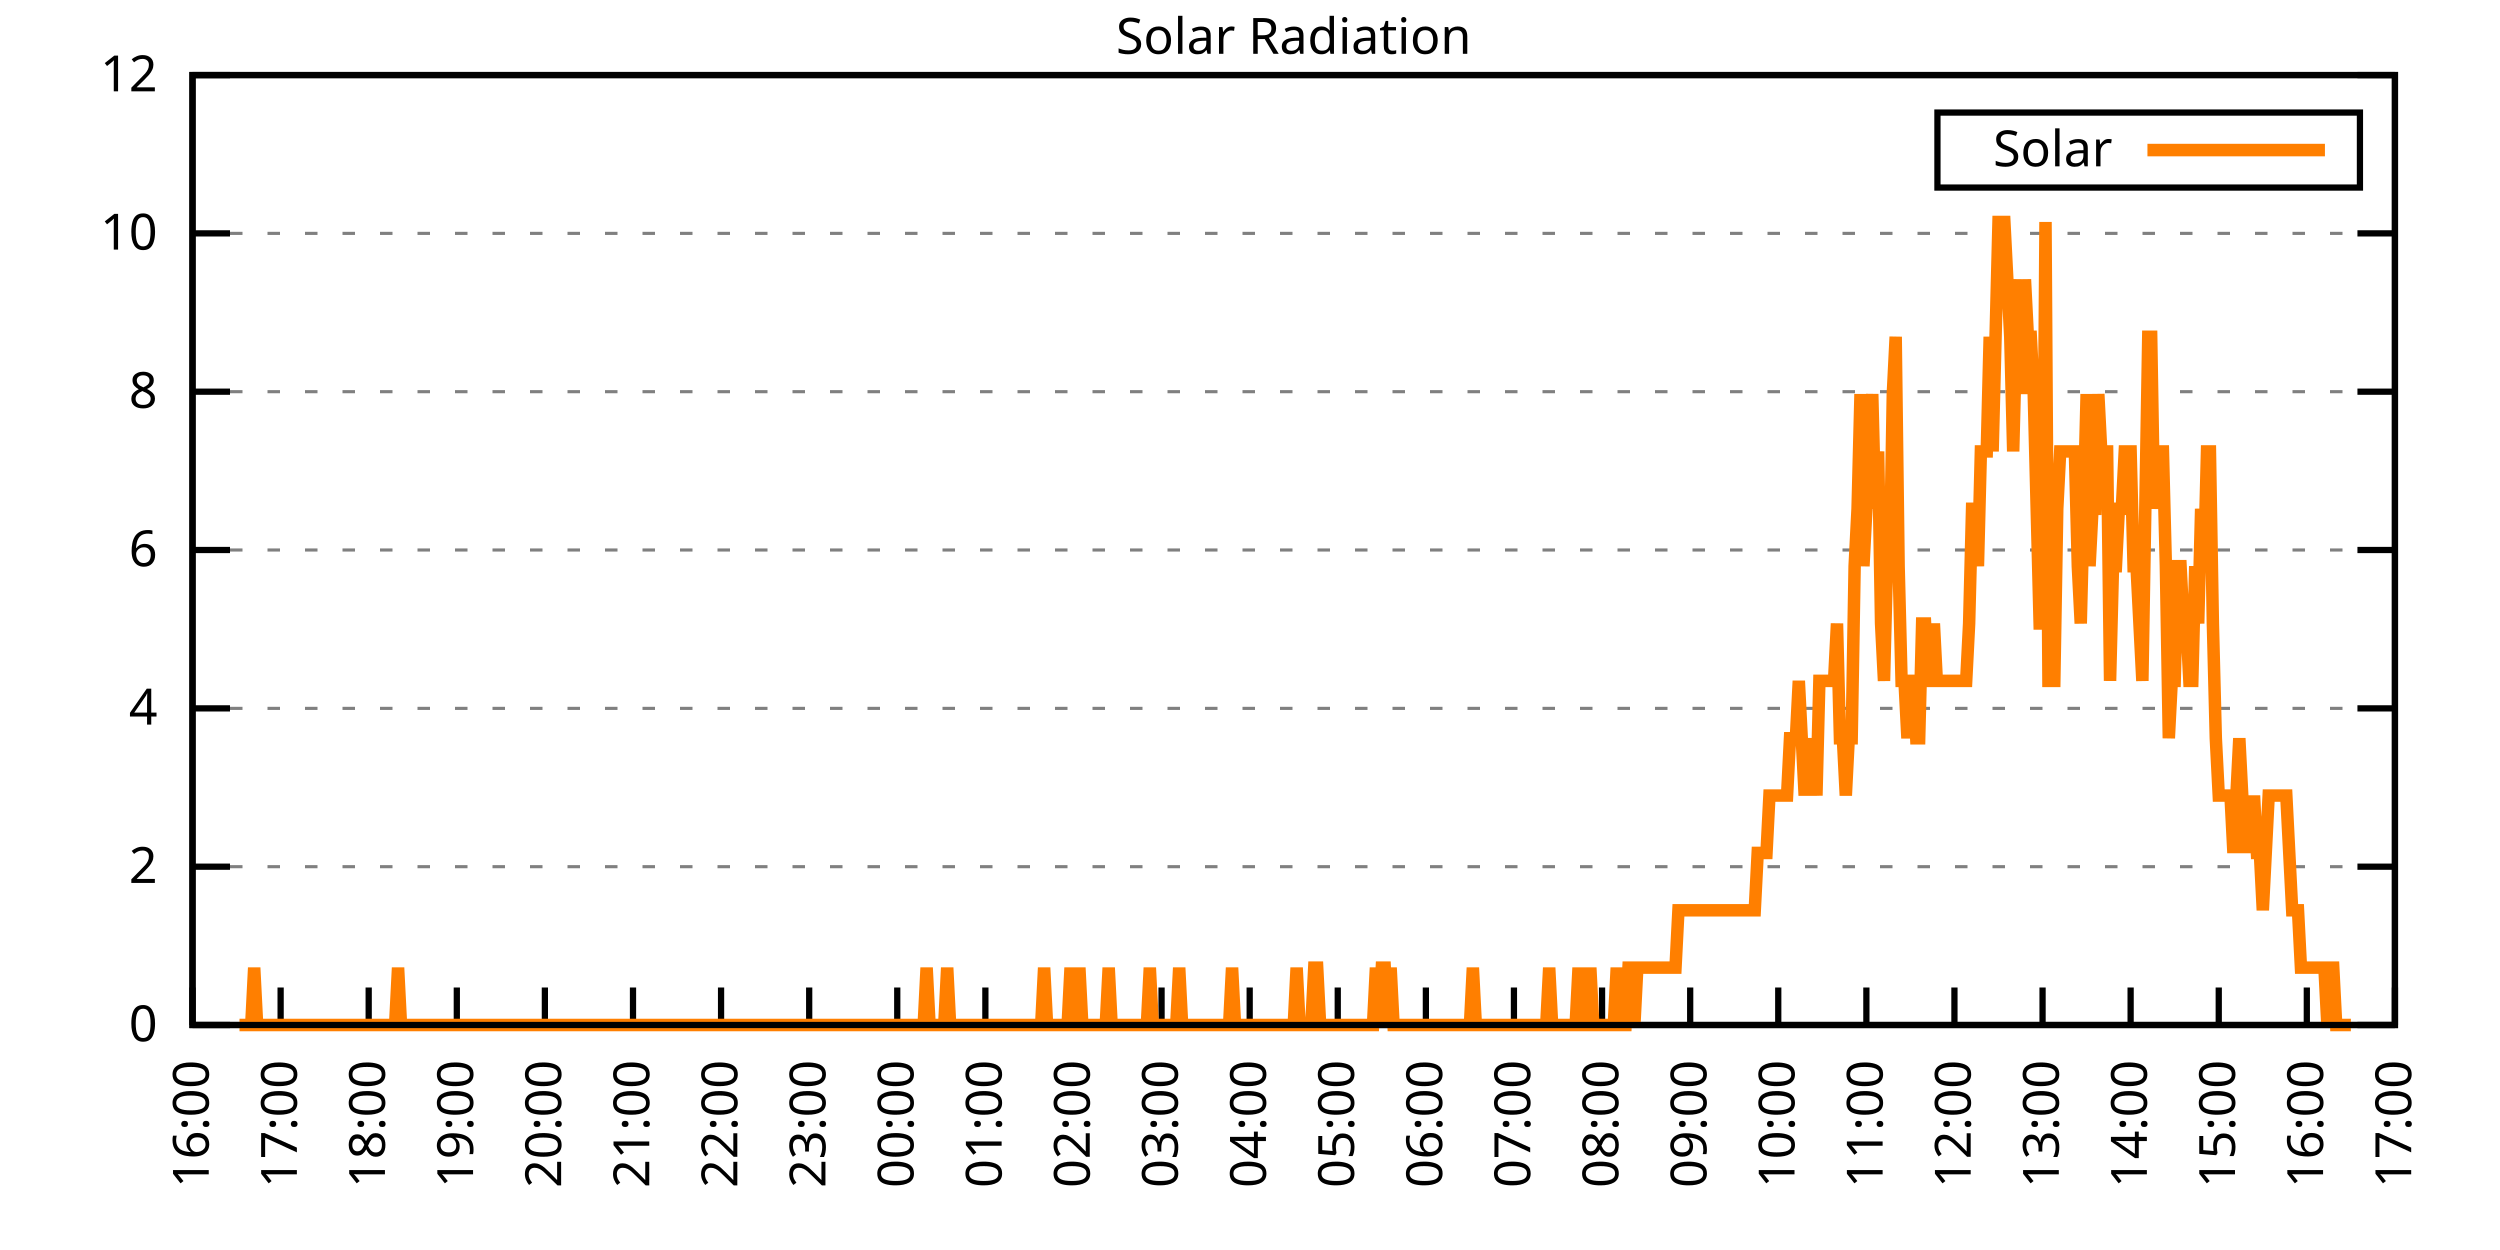
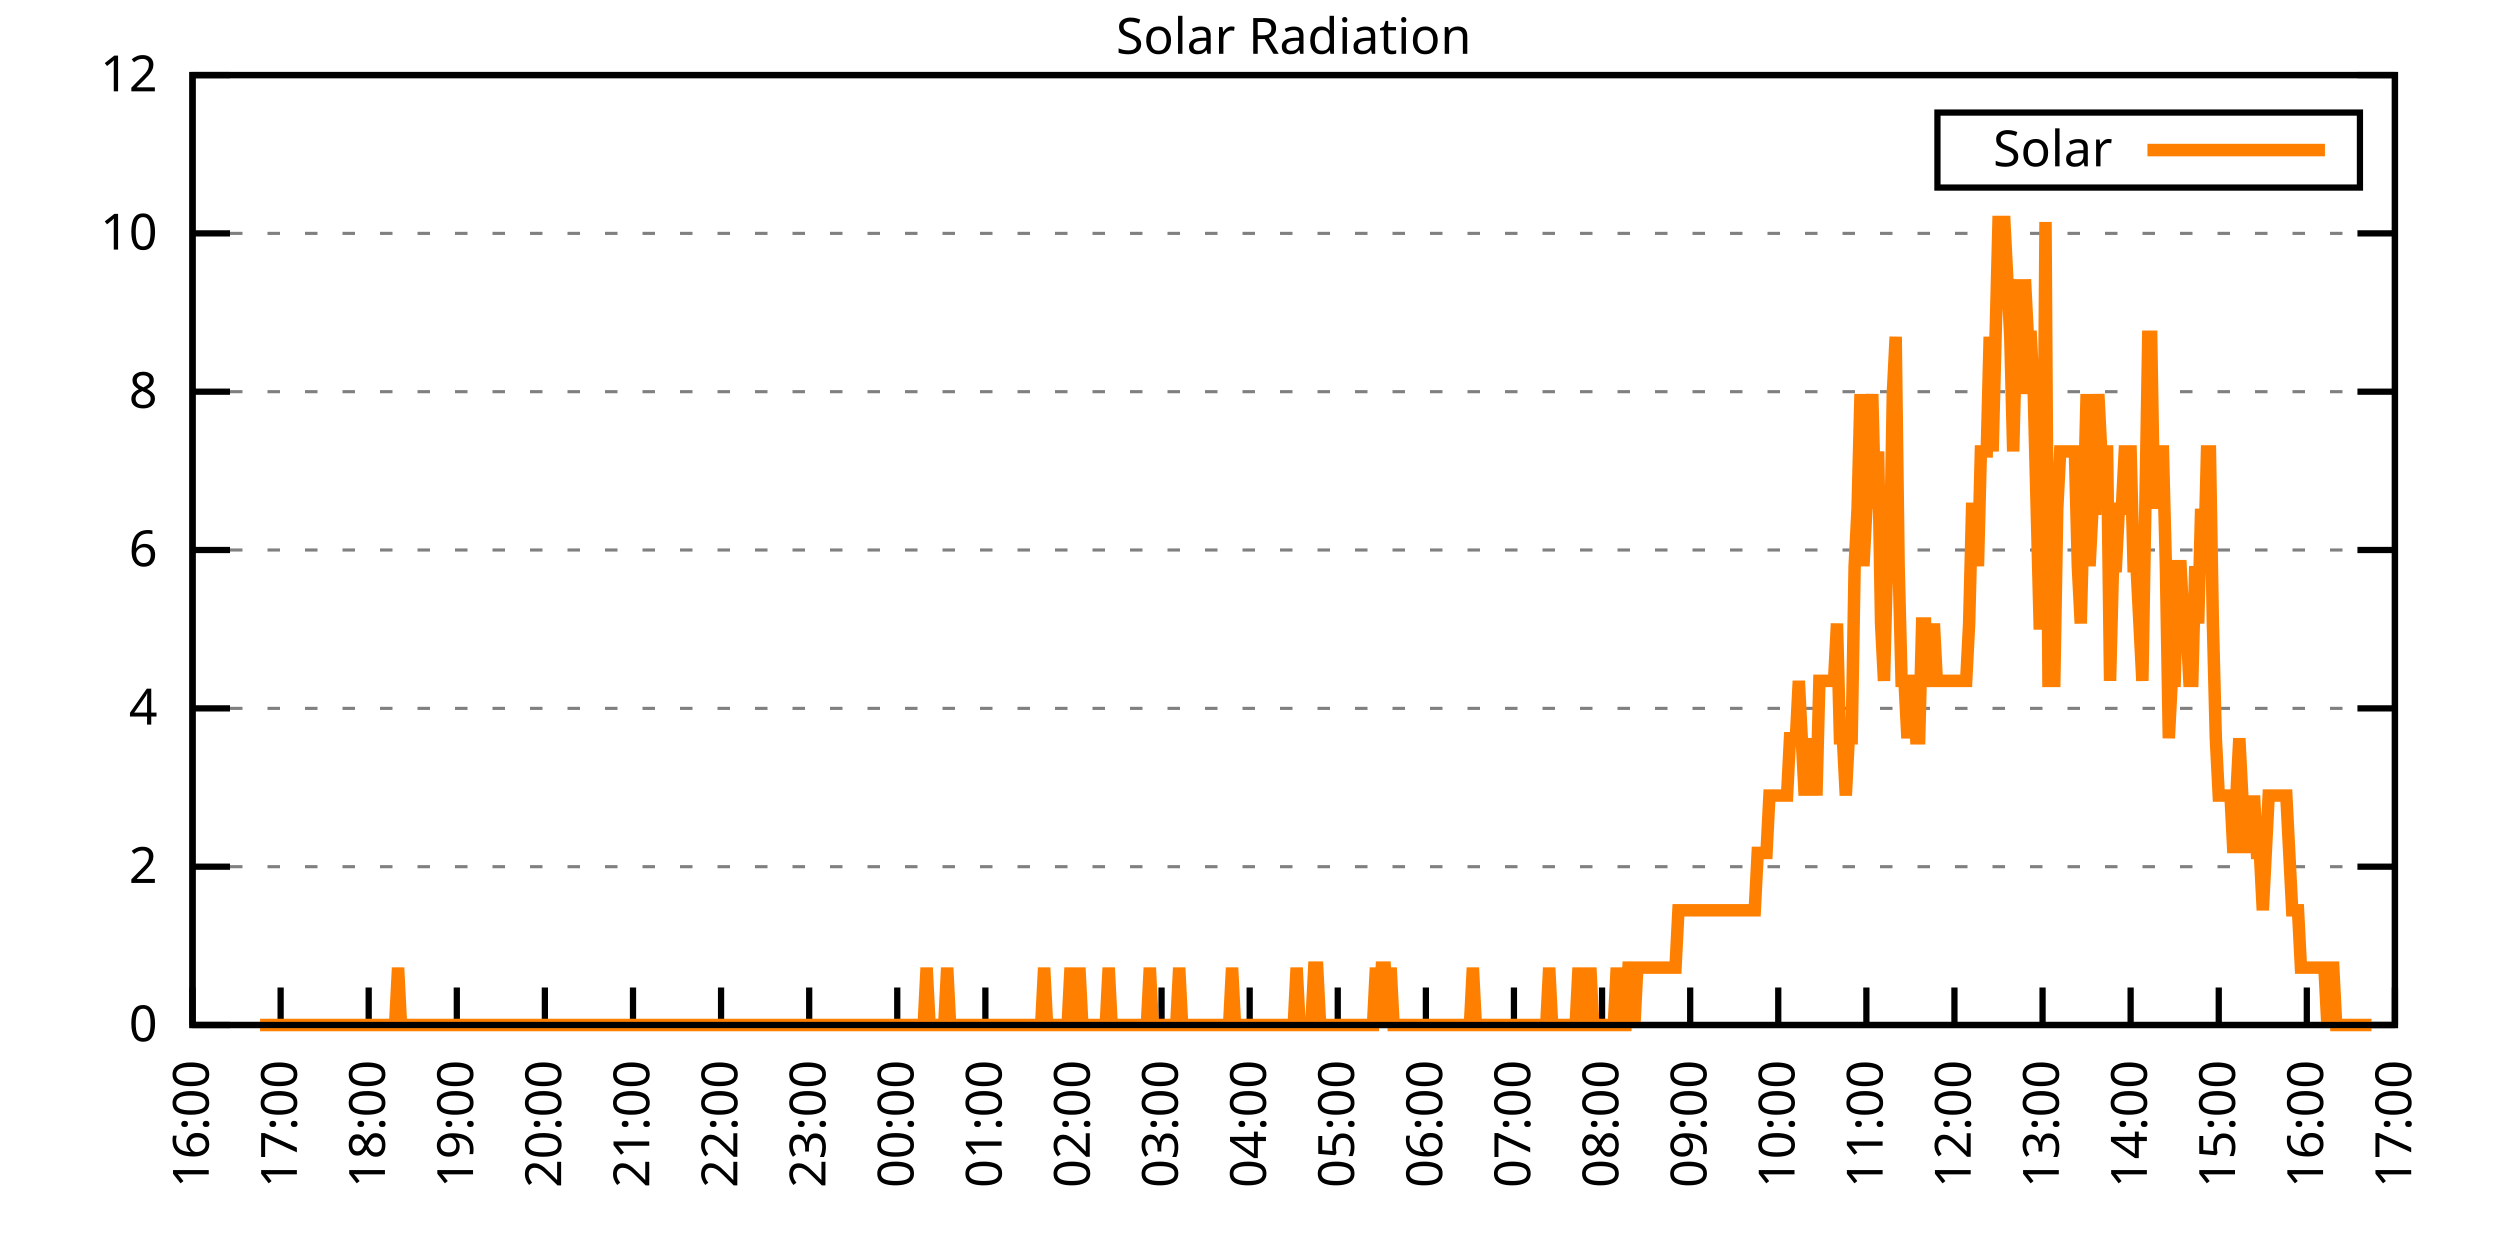
<svg xmlns="http://www.w3.org/2000/svg" xmlns:xlink="http://www.w3.org/1999/xlink" width="400" height="200" viewBox="0 0 400 200">
  <g id="gnuplot_canvas">
    <rect x="0" y="0" width="400" height="200" fill="none" />
    <defs>
      <circle id="gpDot" r="0.5" stroke-width="0.5" stroke="currentColor" />
      <path id="gpPt0" stroke-width="0.333" stroke="currentColor" d="M-1,0 h2 M0,-1 v2" />
      <path id="gpPt1" stroke-width="0.333" stroke="currentColor" d="M-1,-1 L1,1 M1,-1 L-1,1" />
      <path id="gpPt2" stroke-width="0.333" stroke="currentColor" d="M-1,0 L1,0 M0,-1 L0,1 M-1,-1 L1,1 M-1,1 L1,-1" />
      <rect id="gpPt3" stroke-width="0.333" stroke="currentColor" x="-1" y="-1" width="2" height="2" />
      <rect id="gpPt4" stroke-width="0.333" stroke="currentColor" fill="currentColor" x="-1" y="-1" width="2" height="2" />
      <circle id="gpPt5" stroke-width="0.333" stroke="currentColor" cx="0" cy="0" r="1" />
      <use xlink:href="#gpPt5" id="gpPt6" fill="currentColor" stroke="none" />
      <path id="gpPt7" stroke-width="0.333" stroke="currentColor" d="M0,-1.33 L-1.33,0.67 L1.33,0.67 z" />
      <use xlink:href="#gpPt7" id="gpPt8" fill="currentColor" stroke="none" />
      <use xlink:href="#gpPt7" id="gpPt9" stroke="currentColor" transform="rotate(180)" />
      <use xlink:href="#gpPt9" id="gpPt10" fill="currentColor" stroke="none" />
      <use xlink:href="#gpPt3" id="gpPt11" stroke="currentColor" transform="rotate(45)" />
      <use xlink:href="#gpPt11" id="gpPt12" fill="currentColor" stroke="none" />
      <path id="gpPt13" stroke-width="0.333" stroke="currentColor" d="M0,1.330 L1.265,0.411 L0.782,-1.067 L-0.782,-1.076 L-1.265,0.411 z" />
      <use xlink:href="#gpPt13" id="gpPt14" fill="currentColor" stroke="none" />
      <filter id="textbox" filterUnits="objectBoundingBox" x="0" y="0" height="1" width="1">
        <feFlood flood-color="white" flood-opacity="1" result="bgnd" />
        <feComposite in="SourceGraphic" in2="bgnd" operator="atop" />
      </filter>
      <filter id="greybox" filterUnits="objectBoundingBox" x="0" y="0" height="1" width="1">
        <feFlood flood-color="lightgrey" flood-opacity="1" result="grey" />
        <feComposite in="SourceGraphic" in2="grey" operator="atop" />
      </filter>
    </defs>
    <g fill="none" color="white" stroke="currentColor" stroke-width="1.00" stroke-linecap="butt" stroke-linejoin="miter">
</g>
    <g fill="none" color="black" stroke="currentColor" stroke-width="1.00" stroke-linecap="butt" stroke-linejoin="miter">
      <g stroke="none" shape-rendering="crispEdges">
        <polygon fill="rgb(255, 255, 255)" points="30.80,164.00 383.18,164.00 383.18,12.02 30.80,12.02 " />
      </g>
    </g>
    <g fill="none" color="black" stroke="currentColor" stroke-width="1.00" stroke-linecap="butt" stroke-linejoin="miter">
</g>
    <g fill="none" color="black" stroke="black" stroke-width="0.50" stroke-linecap="butt" stroke-linejoin="miter">
</g>
    <g fill="none" color="gray" stroke="currentColor" stroke-width="0.50" stroke-linecap="butt" stroke-linejoin="miter">
      <path stroke="gray" stroke-dasharray="2,4" class="gridline" d="M30.80,164.00 L383.19,164.00  " />
    </g>
    <g fill="none" color="gray" stroke="gray" stroke-width="1.00" stroke-linecap="butt" stroke-linejoin="miter">
</g>
    <g fill="none" color="black" stroke="currentColor" stroke-width="1.00" stroke-linecap="butt" stroke-linejoin="miter">
      <path stroke="black" d="M30.80,164.00 L36.80,164.00 M383.19,164.00 L377.19,164.00  " />
      <g transform="translate(25.20,166.60)" stroke="none" fill="black" font-family="Sans" font-size="8.00" text-anchor="end">
        <text>
          <tspan font-family="Sans"> 0</tspan>
        </text>
      </g>
    </g>
    <g fill="none" color="black" stroke="currentColor" stroke-width="1.00" stroke-linecap="butt" stroke-linejoin="miter">
</g>
    <g fill="none" color="black" stroke="black" stroke-width="0.50" stroke-linecap="butt" stroke-linejoin="miter">
</g>
    <g fill="none" color="gray" stroke="currentColor" stroke-width="0.50" stroke-linecap="butt" stroke-linejoin="miter">
      <path stroke="gray" stroke-dasharray="2,4" class="gridline" d="M30.80,138.67 L383.19,138.67  " />
    </g>
    <g fill="none" color="gray" stroke="gray" stroke-width="1.00" stroke-linecap="butt" stroke-linejoin="miter">
</g>
    <g fill="none" color="black" stroke="currentColor" stroke-width="1.00" stroke-linecap="butt" stroke-linejoin="miter">
      <path stroke="black" d="M30.80,138.67 L36.80,138.67 M383.19,138.67 L377.19,138.67  " />
      <g transform="translate(25.20,141.27)" stroke="none" fill="black" font-family="Sans" font-size="8.00" text-anchor="end">
        <text>
          <tspan font-family="Sans"> 2</tspan>
        </text>
      </g>
    </g>
    <g fill="none" color="black" stroke="currentColor" stroke-width="1.00" stroke-linecap="butt" stroke-linejoin="miter">
</g>
    <g fill="none" color="black" stroke="black" stroke-width="0.50" stroke-linecap="butt" stroke-linejoin="miter">
</g>
    <g fill="none" color="gray" stroke="currentColor" stroke-width="0.50" stroke-linecap="butt" stroke-linejoin="miter">
      <path stroke="gray" stroke-dasharray="2,4" class="gridline" d="M30.80,113.34 L383.19,113.34  " />
    </g>
    <g fill="none" color="gray" stroke="gray" stroke-width="1.00" stroke-linecap="butt" stroke-linejoin="miter">
</g>
    <g fill="none" color="black" stroke="currentColor" stroke-width="1.00" stroke-linecap="butt" stroke-linejoin="miter">
      <path stroke="black" d="M30.80,113.34 L36.80,113.34 M383.19,113.34 L377.19,113.34  " />
      <g transform="translate(25.20,115.94)" stroke="none" fill="black" font-family="Sans" font-size="8.00" text-anchor="end">
        <text>
          <tspan font-family="Sans"> 4</tspan>
        </text>
      </g>
    </g>
    <g fill="none" color="black" stroke="currentColor" stroke-width="1.00" stroke-linecap="butt" stroke-linejoin="miter">
</g>
    <g fill="none" color="black" stroke="black" stroke-width="0.50" stroke-linecap="butt" stroke-linejoin="miter">
</g>
    <g fill="none" color="gray" stroke="currentColor" stroke-width="0.50" stroke-linecap="butt" stroke-linejoin="miter">
      <path stroke="gray" stroke-dasharray="2,4" class="gridline" d="M30.80,88.00 L383.19,88.00  " />
    </g>
    <g fill="none" color="gray" stroke="gray" stroke-width="1.00" stroke-linecap="butt" stroke-linejoin="miter">
</g>
    <g fill="none" color="black" stroke="currentColor" stroke-width="1.00" stroke-linecap="butt" stroke-linejoin="miter">
      <path stroke="black" d="M30.80,88.00 L36.80,88.00 M383.19,88.00 L377.19,88.00  " />
      <g transform="translate(25.20,90.60)" stroke="none" fill="black" font-family="Sans" font-size="8.00" text-anchor="end">
        <text>
          <tspan font-family="Sans"> 6</tspan>
        </text>
      </g>
    </g>
    <g fill="none" color="black" stroke="currentColor" stroke-width="1.00" stroke-linecap="butt" stroke-linejoin="miter">
</g>
    <g fill="none" color="black" stroke="black" stroke-width="0.50" stroke-linecap="butt" stroke-linejoin="miter">
</g>
    <g fill="none" color="gray" stroke="currentColor" stroke-width="0.50" stroke-linecap="butt" stroke-linejoin="miter">
      <path stroke="gray" stroke-dasharray="2,4" class="gridline" d="M30.80,62.67 L383.19,62.67  " />
    </g>
    <g fill="none" color="gray" stroke="gray" stroke-width="1.00" stroke-linecap="butt" stroke-linejoin="miter">
</g>
    <g fill="none" color="black" stroke="currentColor" stroke-width="1.00" stroke-linecap="butt" stroke-linejoin="miter">
      <path stroke="black" d="M30.80,62.67 L36.80,62.67 M383.19,62.67 L377.19,62.67  " />
      <g transform="translate(25.20,65.27)" stroke="none" fill="black" font-family="Sans" font-size="8.00" text-anchor="end">
        <text>
          <tspan font-family="Sans"> 8</tspan>
        </text>
      </g>
    </g>
    <g fill="none" color="black" stroke="currentColor" stroke-width="1.00" stroke-linecap="butt" stroke-linejoin="miter">
</g>
    <g fill="none" color="black" stroke="black" stroke-width="0.50" stroke-linecap="butt" stroke-linejoin="miter">
</g>
    <g fill="none" color="gray" stroke="currentColor" stroke-width="0.50" stroke-linecap="butt" stroke-linejoin="miter">
      <path stroke="gray" stroke-dasharray="2,4" class="gridline" d="M30.80,37.34 L383.19,37.34  " />
    </g>
    <g fill="none" color="gray" stroke="gray" stroke-width="1.00" stroke-linecap="butt" stroke-linejoin="miter">
</g>
    <g fill="none" color="black" stroke="currentColor" stroke-width="1.00" stroke-linecap="butt" stroke-linejoin="miter">
      <path stroke="black" d="M30.80,37.34 L36.80,37.34 M383.19,37.34 L377.19,37.34  " />
      <g transform="translate(25.20,39.94)" stroke="none" fill="black" font-family="Sans" font-size="8.00" text-anchor="end">
        <text>
          <tspan font-family="Sans"> 10</tspan>
        </text>
      </g>
    </g>
    <g fill="none" color="black" stroke="currentColor" stroke-width="1.00" stroke-linecap="butt" stroke-linejoin="miter">
</g>
    <g fill="none" color="black" stroke="black" stroke-width="0.50" stroke-linecap="butt" stroke-linejoin="miter">
</g>
    <g fill="none" color="gray" stroke="currentColor" stroke-width="0.50" stroke-linecap="butt" stroke-linejoin="miter">
      <path stroke="gray" stroke-dasharray="2,4" class="gridline" d="M30.80,12.01 L383.19,12.01  " />
    </g>
    <g fill="none" color="gray" stroke="gray" stroke-width="1.00" stroke-linecap="butt" stroke-linejoin="miter">
</g>
    <g fill="none" color="black" stroke="currentColor" stroke-width="1.00" stroke-linecap="butt" stroke-linejoin="miter">
      <path stroke="black" d="M30.80,12.01 L36.80,12.01 M383.19,12.01 L377.19,12.01  " />
      <g transform="translate(25.20,14.61)" stroke="none" fill="black" font-family="Sans" font-size="8.00" text-anchor="end">
        <text>
          <tspan font-family="Sans"> 12</tspan>
        </text>
      </g>
    </g>
    <g fill="none" color="black" stroke="currentColor" stroke-width="1.00" stroke-linecap="butt" stroke-linejoin="miter">
      <path stroke="black" d="M30.80,164.00 L30.80,158.00  " />
      <g transform="translate(33.40,169.60) rotate(270.00)" stroke="none" fill="black" font-family="Sans" font-size="8.00" text-anchor="end">
        <text>
          <tspan font-family="Sans">16:00</tspan>
        </text>
      </g>
    </g>
    <g fill="none" color="black" stroke="currentColor" stroke-width="1.00" stroke-linecap="butt" stroke-linejoin="miter">
      <path stroke="black" d="M44.90,164.00 L44.90,158.00  " />
      <g transform="translate(47.50,169.60) rotate(270.00)" stroke="none" fill="black" font-family="Sans" font-size="8.00" text-anchor="end">
        <text>
          <tspan font-family="Sans">17:00</tspan>
        </text>
      </g>
    </g>
    <g fill="none" color="black" stroke="currentColor" stroke-width="1.00" stroke-linecap="butt" stroke-linejoin="miter">
      <path stroke="black" d="M58.99,164.00 L58.99,158.00  " />
      <g transform="translate(61.59,169.60) rotate(270.00)" stroke="none" fill="black" font-family="Sans" font-size="8.00" text-anchor="end">
        <text>
          <tspan font-family="Sans">18:00</tspan>
        </text>
      </g>
    </g>
    <g fill="none" color="black" stroke="currentColor" stroke-width="1.00" stroke-linecap="butt" stroke-linejoin="miter">
      <path stroke="black" d="M73.09,164.00 L73.09,158.00  " />
      <g transform="translate(75.69,169.60) rotate(270.00)" stroke="none" fill="black" font-family="Sans" font-size="8.00" text-anchor="end">
        <text>
          <tspan font-family="Sans">19:00</tspan>
        </text>
      </g>
    </g>
    <g fill="none" color="black" stroke="currentColor" stroke-width="1.00" stroke-linecap="butt" stroke-linejoin="miter">
      <path stroke="black" d="M87.18,164.00 L87.18,158.00  " />
      <g transform="translate(89.78,169.60) rotate(270.00)" stroke="none" fill="black" font-family="Sans" font-size="8.00" text-anchor="end">
        <text>
          <tspan font-family="Sans">20:00</tspan>
        </text>
      </g>
    </g>
    <g fill="none" color="black" stroke="currentColor" stroke-width="1.00" stroke-linecap="butt" stroke-linejoin="miter">
      <path stroke="black" d="M101.28,164.00 L101.28,158.00  " />
      <g transform="translate(103.88,169.60) rotate(270.00)" stroke="none" fill="black" font-family="Sans" font-size="8.00" text-anchor="end">
        <text>
          <tspan font-family="Sans">21:00</tspan>
        </text>
      </g>
    </g>
    <g fill="none" color="black" stroke="currentColor" stroke-width="1.00" stroke-linecap="butt" stroke-linejoin="miter">
      <path stroke="black" d="M115.37,164.00 L115.37,158.00  " />
      <g transform="translate(117.97,169.60) rotate(270.00)" stroke="none" fill="black" font-family="Sans" font-size="8.00" text-anchor="end">
        <text>
          <tspan font-family="Sans">22:00</tspan>
        </text>
      </g>
    </g>
    <g fill="none" color="black" stroke="currentColor" stroke-width="1.00" stroke-linecap="butt" stroke-linejoin="miter">
      <path stroke="black" d="M129.47,164.00 L129.47,158.00  " />
      <g transform="translate(132.07,169.60) rotate(270.00)" stroke="none" fill="black" font-family="Sans" font-size="8.00" text-anchor="end">
        <text>
          <tspan font-family="Sans">23:00</tspan>
        </text>
      </g>
    </g>
    <g fill="none" color="black" stroke="currentColor" stroke-width="1.00" stroke-linecap="butt" stroke-linejoin="miter">
      <path stroke="black" d="M143.56,164.00 L143.56,158.00  " />
      <g transform="translate(146.16,169.60) rotate(270.00)" stroke="none" fill="black" font-family="Sans" font-size="8.00" text-anchor="end">
        <text>
          <tspan font-family="Sans">00:00</tspan>
        </text>
      </g>
    </g>
    <g fill="none" color="black" stroke="currentColor" stroke-width="1.00" stroke-linecap="butt" stroke-linejoin="miter">
      <path stroke="black" d="M157.66,164.00 L157.66,158.00  " />
      <g transform="translate(160.26,169.60) rotate(270.00)" stroke="none" fill="black" font-family="Sans" font-size="8.00" text-anchor="end">
        <text>
          <tspan font-family="Sans">01:00</tspan>
        </text>
      </g>
    </g>
    <g fill="none" color="black" stroke="currentColor" stroke-width="1.00" stroke-linecap="butt" stroke-linejoin="miter">
      <path stroke="black" d="M171.76,164.00 L171.76,158.00  " />
      <g transform="translate(174.36,169.60) rotate(270.00)" stroke="none" fill="black" font-family="Sans" font-size="8.00" text-anchor="end">
        <text>
          <tspan font-family="Sans">02:00</tspan>
        </text>
      </g>
    </g>
    <g fill="none" color="black" stroke="currentColor" stroke-width="1.00" stroke-linecap="butt" stroke-linejoin="miter">
      <path stroke="black" d="M185.85,164.00 L185.85,158.00  " />
      <g transform="translate(188.45,169.60) rotate(270.00)" stroke="none" fill="black" font-family="Sans" font-size="8.00" text-anchor="end">
        <text>
          <tspan font-family="Sans">03:00</tspan>
        </text>
      </g>
    </g>
    <g fill="none" color="black" stroke="currentColor" stroke-width="1.00" stroke-linecap="butt" stroke-linejoin="miter">
      <path stroke="black" d="M199.95,164.00 L199.95,158.00  " />
      <g transform="translate(202.55,169.60) rotate(270.00)" stroke="none" fill="black" font-family="Sans" font-size="8.00" text-anchor="end">
        <text>
          <tspan font-family="Sans">04:00</tspan>
        </text>
      </g>
    </g>
    <g fill="none" color="black" stroke="currentColor" stroke-width="1.00" stroke-linecap="butt" stroke-linejoin="miter">
      <path stroke="black" d="M214.04,164.00 L214.04,158.00  " />
      <g transform="translate(216.64,169.60) rotate(270.00)" stroke="none" fill="black" font-family="Sans" font-size="8.00" text-anchor="end">
        <text>
          <tspan font-family="Sans">05:00</tspan>
        </text>
      </g>
    </g>
    <g fill="none" color="black" stroke="currentColor" stroke-width="1.00" stroke-linecap="butt" stroke-linejoin="miter">
      <path stroke="black" d="M228.14,164.00 L228.14,158.00  " />
      <g transform="translate(230.74,169.60) rotate(270.00)" stroke="none" fill="black" font-family="Sans" font-size="8.00" text-anchor="end">
        <text>
          <tspan font-family="Sans">06:00</tspan>
        </text>
      </g>
    </g>
    <g fill="none" color="black" stroke="currentColor" stroke-width="1.00" stroke-linecap="butt" stroke-linejoin="miter">
      <path stroke="black" d="M242.23,164.00 L242.23,158.00  " />
      <g transform="translate(244.83,169.60) rotate(270.00)" stroke="none" fill="black" font-family="Sans" font-size="8.00" text-anchor="end">
        <text>
          <tspan font-family="Sans">07:00</tspan>
        </text>
      </g>
    </g>
    <g fill="none" color="black" stroke="currentColor" stroke-width="1.00" stroke-linecap="butt" stroke-linejoin="miter">
      <path stroke="black" d="M256.33,164.00 L256.33,158.00  " />
      <g transform="translate(258.93,169.60) rotate(270.00)" stroke="none" fill="black" font-family="Sans" font-size="8.00" text-anchor="end">
        <text>
          <tspan font-family="Sans">08:00</tspan>
        </text>
      </g>
    </g>
    <g fill="none" color="black" stroke="currentColor" stroke-width="1.00" stroke-linecap="butt" stroke-linejoin="miter">
      <path stroke="black" d="M270.43,164.00 L270.43,158.00  " />
      <g transform="translate(273.03,169.60) rotate(270.00)" stroke="none" fill="black" font-family="Sans" font-size="8.00" text-anchor="end">
        <text>
          <tspan font-family="Sans">09:00</tspan>
        </text>
      </g>
    </g>
    <g fill="none" color="black" stroke="currentColor" stroke-width="1.00" stroke-linecap="butt" stroke-linejoin="miter">
      <path stroke="black" d="M284.52,164.00 L284.52,158.00  " />
      <g transform="translate(287.12,169.60) rotate(270.00)" stroke="none" fill="black" font-family="Sans" font-size="8.00" text-anchor="end">
        <text>
          <tspan font-family="Sans">10:00</tspan>
        </text>
      </g>
    </g>
    <g fill="none" color="black" stroke="currentColor" stroke-width="1.00" stroke-linecap="butt" stroke-linejoin="miter">
      <path stroke="black" d="M298.62,164.00 L298.62,158.00  " />
      <g transform="translate(301.22,169.60) rotate(270.00)" stroke="none" fill="black" font-family="Sans" font-size="8.00" text-anchor="end">
        <text>
          <tspan font-family="Sans">11:00</tspan>
        </text>
      </g>
    </g>
    <g fill="none" color="black" stroke="currentColor" stroke-width="1.00" stroke-linecap="butt" stroke-linejoin="miter">
      <path stroke="black" d="M312.71,164.00 L312.71,158.00  " />
      <g transform="translate(315.31,169.60) rotate(270.00)" stroke="none" fill="black" font-family="Sans" font-size="8.00" text-anchor="end">
        <text>
          <tspan font-family="Sans">12:00</tspan>
        </text>
      </g>
    </g>
    <g fill="none" color="black" stroke="currentColor" stroke-width="1.00" stroke-linecap="butt" stroke-linejoin="miter">
      <path stroke="black" d="M326.81,164.00 L326.81,158.00  " />
      <g transform="translate(329.41,169.60) rotate(270.00)" stroke="none" fill="black" font-family="Sans" font-size="8.00" text-anchor="end">
        <text>
          <tspan font-family="Sans">13:00</tspan>
        </text>
      </g>
    </g>
    <g fill="none" color="black" stroke="currentColor" stroke-width="1.00" stroke-linecap="butt" stroke-linejoin="miter">
      <path stroke="black" d="M340.90,164.00 L340.90,158.00  " />
      <g transform="translate(343.50,169.60) rotate(270.00)" stroke="none" fill="black" font-family="Sans" font-size="8.00" text-anchor="end">
        <text>
          <tspan font-family="Sans">14:00</tspan>
        </text>
      </g>
    </g>
    <g fill="none" color="black" stroke="currentColor" stroke-width="1.00" stroke-linecap="butt" stroke-linejoin="miter">
      <path stroke="black" d="M355.00,164.00 L355.00,158.00  " />
      <g transform="translate(357.60,169.60) rotate(270.00)" stroke="none" fill="black" font-family="Sans" font-size="8.00" text-anchor="end">
        <text>
          <tspan font-family="Sans">15:00</tspan>
        </text>
      </g>
    </g>
    <g fill="none" color="black" stroke="currentColor" stroke-width="1.00" stroke-linecap="butt" stroke-linejoin="miter">
      <path stroke="black" d="M369.09,164.00 L369.09,158.00  " />
      <g transform="translate(371.69,169.60) rotate(270.00)" stroke="none" fill="black" font-family="Sans" font-size="8.00" text-anchor="end">
        <text>
          <tspan font-family="Sans">16:00</tspan>
        </text>
      </g>
    </g>
    <g fill="none" color="black" stroke="currentColor" stroke-width="1.00" stroke-linecap="butt" stroke-linejoin="miter">
      <path stroke="black" d="M383.19,164.00 L383.19,158.00  " />
      <g transform="translate(385.79,169.60) rotate(270.00)" stroke="none" fill="black" font-family="Sans" font-size="8.00" text-anchor="end">
        <text>
          <tspan font-family="Sans">17:00</tspan>
        </text>
      </g>
    </g>
    <g fill="none" color="black" stroke="currentColor" stroke-width="1.00" stroke-linecap="butt" stroke-linejoin="miter">
</g>
    <g fill="none" color="black" stroke="currentColor" stroke-width="1.00" stroke-linecap="butt" stroke-linejoin="miter">
      <path stroke="black" d="M30.80,12.01 L30.80,164.00 L383.19,164.00 L383.19,12.01 L30.80,12.01 Z  " />
    </g>
    <g fill="none" color="black" stroke="currentColor" stroke-width="1.00" stroke-linecap="butt" stroke-linejoin="miter">
</g>
    <g fill="none" color="black" stroke="currentColor" stroke-width="1.00" stroke-linecap="butt" stroke-linejoin="miter">
      <path stroke="black" d="M309.99,30.01 L309.99,18.01 L377.59,18.01 L377.59,30.01 L309.99,30.01 Z  " />
    </g>
    <g id="Solar_Radiation_plot_1">
      <g fill="none" color="white" stroke="black" stroke-width="2.00" stroke-linecap="butt" stroke-linejoin="miter">
</g>
      <g fill="none" color="black" stroke="currentColor" stroke-width="2.00" stroke-linecap="butt" stroke-linejoin="miter">
        <g transform="translate(337.99,26.61)" stroke="none" fill="black" font-family="Sans" font-size="8.00" text-anchor="end">
          <text>
            <tspan font-family="Sans">Solar</tspan>
          </text>
        </g>
      </g>
      <g fill="none" color="black" stroke="currentColor" stroke-width="2.00" stroke-linecap="butt" stroke-linejoin="miter">
-         <path stroke="rgb(255, 127,   0)" d="M343.59,24.01 L371.99,24.01 M38.32,164.00 L38.79,164.00 L39.26,164.00 L39.73,164.00 L40.20,164.00 L40.67,154.82   L41.14,164.00 L41.61,164.00 L42.08,164.00 L42.55,164.00 L43.02,164.00 L43.49,164.00 L43.96,164.00 L44.43,164.00   L44.90,164.00 L45.37,164.00 L45.84,164.00 L46.31,164.00 L46.78,164.00 L47.24,164.00 L47.71,164.00 L48.18,164.00   L48.65,164.00 L49.12,164.00 L49.59,164.00 L50.06,164.00 L50.53,164.00 L51.00,164.00 L51.47,164.00 L51.94,164.00   L52.41,164.00 L52.88,164.00 L53.35,164.00 L53.82,164.00 L54.29,164.00 L54.76,164.00 L55.23,164.00 L55.70,164.00   L56.17,164.00 L56.64,164.00 L57.11,164.00 L57.58,164.00 L58.05,164.00 L58.52,164.00 L58.99,164.00 L59.46,164.00   L59.93,164.00 L60.40,164.00 L60.87,164.00 L61.34,164.00 L61.81,164.00 L62.28,164.00 L62.75,164.00 L63.22,164.00   L63.69,154.82 L64.16,164.00 L64.63,164.00 L65.10,164.00 L65.57,164.00 L66.04,164.00 L66.51,164.00 L66.98,164.00   L67.45,164.00 L67.92,164.00 L68.39,164.00 L68.86,164.00 L69.33,164.00 L69.80,164.00 L70.27,164.00 L70.74,164.00   L71.21,164.00 L71.68,164.00 L72.15,164.00 L72.62,164.00 L73.09,164.00 L73.56,164.00 L74.03,164.00 L74.50,164.00   L74.97,164.00 L75.44,164.00 L75.91,164.00 L76.38,164.00 L76.85,164.00 L77.32,164.00 L77.79,164.00 L78.26,164.00   L78.73,164.00 L79.19,164.00 L79.66,164.00 L80.13,164.00 L80.60,164.00 L81.07,164.00 L81.54,164.00 L82.01,164.00   L82.48,164.00 L82.95,164.00 L83.42,164.00 L83.89,164.00 L84.36,164.00 L84.83,164.00 L85.30,164.00 L85.77,164.00   L86.24,164.00 L86.71,164.00 L87.18,164.00 L87.65,164.00 L88.12,164.00 L88.59,164.00 L89.06,164.00 L89.53,164.00   L90.00,164.00 L90.47,164.00 L90.94,164.00 L91.41,164.00 L91.88,164.00 L92.35,164.00 L92.82,164.00 L93.29,164.00   L93.76,164.00 L94.23,164.00 L94.70,164.00 L95.17,164.00 L95.64,164.00 L96.11,164.00 L96.58,164.00 L97.05,164.00   L97.52,164.00 L97.99,164.00 L98.46,164.00 L98.93,164.00 L99.40,164.00 L99.87,164.00 L100.34,164.00 L100.81,164.00   L101.28,164.00 L101.75,164.00 L102.22,164.00 L102.69,164.00 L103.16,164.00 L103.63,164.00 L104.10,164.00 L104.57,164.00   L105.04,164.00 L105.51,164.00 L105.98,164.00 L106.45,164.00 L106.92,164.00 L107.39,164.00 L107.86,164.00 L108.33,164.00   L108.80,164.00 L109.27,164.00 L109.74,164.00 L110.21,164.00 L110.68,164.00 L111.14,164.00 L111.61,164.00 L112.08,164.00   L112.55,164.00 L113.02,164.00 L113.49,164.00 L113.96,164.00 L114.43,164.00 L114.90,164.00 L115.37,164.00 L115.84,164.00   L116.31,164.00 L116.78,164.00 L117.25,164.00 L117.72,164.00 L118.19,164.00 L118.66,164.00 L119.13,164.00 L119.60,164.00   L120.07,164.00 L120.54,164.00 L121.01,164.00 L121.48,164.00 L121.95,164.00 L122.42,164.00 L122.89,164.00 L123.36,164.00   L123.83,164.00 L124.30,164.00 L124.77,164.00 L125.24,164.00 L125.71,164.00 L126.18,164.00 L126.65,164.00 L127.12,164.00   L127.59,164.00 L128.06,164.00 L128.53,164.00 L129.00,164.00 L129.47,164.00 L129.94,164.00 L130.41,164.00 L130.88,164.00   L131.35,164.00 L131.82,164.00 L132.29,164.00 L132.76,164.00 L133.23,164.00 L133.70,164.00 L134.17,164.00 L134.64,164.00   L135.11,164.00 L135.58,164.00 L136.05,164.00 L136.52,164.00 L136.99,164.00 L137.46,164.00 L137.93,164.00 L138.40,164.00   L138.87,164.00 L139.34,164.00 L139.81,164.00 L140.28,164.00 L140.75,164.00 L141.22,164.00 L141.69,164.00 L142.16,164.00   L142.63,164.00 L143.09,164.00 L143.56,164.00 L144.03,164.00 L144.50,164.00 L144.97,164.00 L145.44,164.00 L145.91,164.00   L146.38,164.00 L146.85,164.00 L147.32,164.00 L147.79,164.00 L148.26,154.82 L148.73,164.00 L149.20,164.00 L149.67,164.00   L150.14,164.00 L150.61,164.00 L151.08,164.00 L151.55,154.82 L152.02,164.00 L152.49,164.00 L152.96,164.00 L153.43,164.00   L153.90,164.00 L154.37,164.00 L154.84,164.00 L155.31,164.00 L155.78,164.00 L156.25,164.00 L156.72,164.00 L157.19,164.00   L157.66,164.00 L158.13,164.00 L158.60,164.00 L159.07,164.00 L159.54,164.00 L160.01,164.00 L160.48,164.00 L160.95,164.00   L161.42,164.00 L161.89,164.00 L162.36,164.00 L162.83,164.00 L163.30,164.00 L163.77,164.00 L164.24,164.00 L164.71,164.00   L165.18,164.00 L165.65,164.00 L166.12,164.00 L166.59,164.00 L167.06,154.82 L167.53,164.00 L168.00,164.00 L168.47,164.00   L168.94,164.00 L169.41,164.00 L169.88,164.00 L170.35,164.00 L170.82,164.00 L171.29,154.82 L171.76,164.00 L172.23,164.00   L172.70,154.82 L173.17,164.00 L173.64,164.00 L174.11,164.00 L174.58,164.00 L175.04,164.00 L175.51,164.00 L175.98,164.00   L176.45,164.00 L176.92,164.00 L177.39,154.82 L177.86,164.00 L178.33,164.00 L178.80,164.00 L179.27,164.00 L179.74,164.00   L180.21,164.00 L180.68,164.00 L181.15,164.00 L181.62,164.00 L182.09,164.00 L182.56,164.00 L183.03,164.00 L183.50,164.00   L183.97,154.82 L184.44,164.00 L184.91,164.00 L185.38,164.00 L185.85,164.00 L186.32,164.00 L186.79,164.00 L187.26,164.00   L187.73,164.00 L188.20,164.00 L188.67,154.82 L189.14,164.00 L189.61,164.00 L190.08,164.00 L190.55,164.00 L191.02,164.00   L191.49,164.00 L191.96,164.00 L192.43,164.00 L192.90,164.00 L193.37,164.00 L193.84,164.00 L194.31,164.00 L194.78,164.00   L195.25,164.00 L195.72,164.00 L196.19,164.00 L196.66,164.00 L197.13,154.82 L197.60,164.00 L198.07,164.00 L198.54,164.00   L199.01,164.00 L199.48,164.00 L199.95,164.00 L200.42,164.00 L200.89,164.00 L201.36,164.00 L201.83,164.00 L202.30,164.00   L202.77,164.00 L203.24,164.00 L203.71,164.00 L204.18,164.00 L204.65,164.00 L205.12,164.00 L205.59,164.00 L206.06,164.00   L206.53,164.00 L207.00,164.00 L207.46,154.82 L207.93,164.00 L208.40,164.00 L208.87,164.00 L209.34,164.00 L209.81,164.00   L210.28,154.82 L210.75,154.82 L211.22,164.00 L211.69,164.00 L212.16,164.00 L212.63,164.00 L213.10,164.00 L213.57,164.00   L214.04,164.00 L214.51,164.00 L214.98,164.00 L215.45,164.00 L215.92,164.00 L216.39,164.00 L216.86,164.00 L217.33,164.00   L217.80,164.00 L218.27,164.00 L218.74,164.00 L219.21,164.00 L219.68,164.00 L220.15,154.82 L220.62,164.00 L221.09,154.82   L221.56,154.82 L222.03,164.00 L222.50,154.82 L222.97,164.00 L223.44,164.00 L223.91,164.00 L224.38,164.00 L224.85,164.00   L225.32,164.00 L225.79,164.00 L226.26,164.00 L226.73,164.00 L227.20,164.00 L227.67,164.00 L228.14,164.00 L228.61,164.00   L229.08,164.00 L229.55,164.00 L230.02,164.00 L230.49,164.00 L230.96,164.00 L231.43,164.00 L231.90,164.00 L232.37,164.00   L232.84,164.00 L233.31,164.00 L233.78,164.00 L234.25,164.00 L234.72,164.00 L235.19,164.00 L235.66,154.82 L236.13,164.00   L236.60,164.00 L237.07,164.00 L237.54,164.00 L238.01,164.00 L238.48,164.00 L238.95,164.00 L239.41,164.00 L239.88,164.00   L240.35,164.00 L240.82,164.00 L241.29,164.00 L241.76,164.00 L242.23,164.00 L242.70,164.00 L243.17,164.00 L243.64,164.00   L244.11,164.00 L244.58,164.00 L245.05,164.00 L245.52,164.00 L245.99,164.00 L246.46,164.00 L246.93,164.00 L247.40,164.00   L247.87,154.82 L248.34,164.00 L248.81,164.00 L249.28,164.00 L249.75,164.00 L250.22,164.00 L250.69,164.00 L251.16,164.00   L251.63,164.00 L252.10,164.00 L252.57,154.82 L253.04,164.00 L253.51,164.00 L253.98,164.00 L254.45,154.82 L254.92,164.00   L255.39,164.00 L255.86,164.00 L256.33,164.00 L256.80,164.00 L257.27,164.00 L257.74,164.00 L258.21,164.00 L258.68,154.82   L259.15,164.00 L259.62,164.00 L260.09,164.00 L260.56,154.82 L261.03,154.82 L261.50,164.00 L261.97,154.82 L262.44,154.82   L262.91,154.82 L263.38,154.82 L263.85,154.82 L264.32,154.82 L264.79,154.82 L265.26,154.82 L265.73,154.82 L266.20,154.82   L266.67,154.82 L267.14,154.82 L267.61,154.82 L268.08,154.82 L268.55,145.65 L269.02,145.65 L269.49,145.65 L269.96,145.65   L270.43,145.65 L270.90,145.65 L271.36,145.65 L271.83,145.65 L272.30,145.65 L272.77,145.65 L273.24,145.65 L273.71,145.65   L274.18,145.65 L274.65,145.65 L275.12,145.65 L275.59,145.65 L276.06,145.65 L276.53,145.65 L277.00,145.65 L277.47,145.65   L277.94,145.65 L278.41,145.65 L278.88,145.65 L279.35,145.65 L279.82,145.65 L280.29,145.65 L280.76,145.65 L281.23,136.47   L281.70,136.47 L282.17,136.47 L282.64,136.47 L283.11,127.29 L283.58,127.29 L284.05,127.29 L284.52,127.29 L284.99,127.29   L285.46,127.29 L285.93,127.29 L286.40,118.12 L286.87,118.12 L287.34,118.12 L287.81,108.94 L288.28,118.12 L288.75,127.29   L289.22,118.12 L289.69,127.29 L290.16,118.12 L290.63,127.29 L291.10,108.94 L291.57,108.94 L292.04,108.94 L292.51,108.94   L292.98,108.94 L293.45,108.94 L293.92,99.76 L294.39,118.12 L294.86,118.12 L295.33,127.29 L295.80,118.12 L296.27,118.12   L296.74,90.59 L297.21,81.41 L297.68,63.05 L298.15,90.59 L298.62,81.41 L299.09,72.23 L299.56,63.05 L300.03,81.41   L300.50,72.23 L300.97,99.76 L301.44,108.94 L301.91,90.59 L302.38,90.59 L302.85,63.05 L303.31,53.88 L303.78,90.59   L304.25,108.94 L304.72,108.94 L305.19,118.12 L305.66,108.94 L306.13,108.94 L306.60,118.12 L307.07,118.12 L307.54,99.76   L308.01,99.76 L308.48,108.94 L308.95,108.94 L309.42,99.76 L309.89,108.94 L310.36,108.94 L310.83,108.94 L311.30,108.94   L311.77,108.94 L312.24,108.94 L312.71,108.94 L313.18,108.94 L313.65,108.94 L314.12,108.94 L314.59,108.94 L315.06,99.76   L315.53,81.41 L316.00,81.41 L316.47,90.59 L316.94,72.23 L317.41,72.23 L317.88,72.23 L318.35,53.88 L318.82,72.23   L319.29,53.88 L319.76,35.52 L320.23,35.52 L320.70,35.52 L321.17,44.70 L321.64,53.88 L322.11,72.23 L322.58,53.88   L323.05,44.70 L323.52,63.05 L323.99,44.70 L324.46,53.88 L324.93,53.88 L325.40,63.05 L325.87,81.41 L326.34,99.76   L326.81,99.76 L327.28,35.52 L327.75,108.94 L328.22,108.94 L328.69,108.94 L329.16,81.41 L329.63,72.23 L330.10,72.23   L330.57,72.23 L331.04,72.23 L331.51,72.23 L331.98,72.23 L332.45,90.59 L332.92,99.76 L333.39,81.41 L333.86,63.05   L334.33,90.59 L334.80,81.41 L335.26,81.41 L335.73,63.05 L336.20,72.23 L336.67,72.23 L337.14,72.23 L337.61,108.94   L338.08,90.59 L338.55,90.59 L339.02,81.41 L339.49,81.41 L339.96,72.23 L340.43,72.23 L340.90,72.23 L341.37,90.59   L341.84,90.59 L342.31,99.76 L342.78,108.94 L343.25,81.41 L343.72,53.88 L344.19,53.88 L344.66,81.41 L345.13,72.23   L345.60,72.23 L346.07,72.23 L346.54,90.59 L347.01,118.12 L347.48,108.94 L347.95,108.94 L348.42,90.59 L348.89,90.59   L349.36,99.76 L349.83,99.76 L350.30,108.94 L350.77,108.94 L351.24,90.59 L351.71,99.76 L352.18,81.41 L352.65,90.59   L353.12,72.23 L353.59,72.23 L354.06,99.76 L354.53,118.12 L355.00,127.29 L355.47,127.29 L355.94,127.29 L356.41,127.29   L356.88,127.29 L357.35,136.47 L357.82,127.29 L358.29,118.12 L358.76,127.29 L359.23,136.47 L359.70,127.29 L360.17,136.47   L360.64,127.29 L361.11,136.47 L361.58,136.47 L362.05,145.65 L362.52,136.47 L362.99,127.29 L363.46,127.29 L363.93,127.29   L364.40,127.29 L364.87,127.29 L365.34,127.29 L365.81,127.29 L366.28,136.47 L366.75,145.65 L367.21,145.65 L367.68,145.65   L368.15,154.82 L368.62,154.82 L369.09,154.82 L369.56,154.82 L370.03,154.82 L370.50,154.82 L370.97,154.82 L371.44,154.82   L371.91,154.82 L372.38,164.00 L372.85,154.82 L373.32,154.82 L373.79,164.00 L374.26,164.00 L374.73,164.00 L375.20,164.00   L375.67,164.00 L376.14,164.00  " />
+         <path stroke="rgb(255, 127,   0)" d="M343.59,24.01 L371.99,24.01 M41.61,164.00 L42.08,164.00 L42.55,164.00 L43.02,164.00 L43.49,164.00 L43.96,164.00   L44.43,164.00 L44.90,164.00 L45.37,164.00 L45.84,164.00 L46.31,164.00 L46.78,164.00 L47.24,164.00 L47.71,164.00   L48.18,164.00 L48.65,164.00 L49.12,164.00 L49.59,164.00 L50.06,164.00 L50.53,164.00 L51.00,164.00 L51.47,164.00   L51.94,164.00 L52.41,164.00 L52.88,164.00 L53.35,164.00 L53.82,164.00 L54.29,164.00 L54.76,164.00 L55.23,164.00   L55.70,164.00 L56.17,164.00 L56.64,164.00 L57.11,164.00 L57.58,164.00 L58.05,164.00 L58.52,164.00 L58.99,164.00   L59.46,164.00 L59.93,164.00 L60.40,164.00 L60.87,164.00 L61.34,164.00 L61.81,164.00 L62.28,164.00 L62.75,164.00   L63.22,164.00 L63.69,154.82 L64.16,164.00 L64.63,164.00 L65.10,164.00 L65.57,164.00 L66.04,164.00 L66.51,164.00   L66.98,164.00 L67.45,164.00 L67.92,164.00 L68.39,164.00 L68.86,164.00 L69.33,164.00 L69.80,164.00 L70.27,164.00   L70.74,164.00 L71.21,164.00 L71.68,164.00 L72.15,164.00 L72.62,164.00 L73.09,164.00 L73.56,164.00 L74.03,164.00   L74.50,164.00 L74.97,164.00 L75.44,164.00 L75.91,164.00 L76.38,164.00 L76.85,164.00 L77.32,164.00 L77.79,164.00   L78.26,164.00 L78.73,164.00 L79.19,164.00 L79.66,164.00 L80.13,164.00 L80.60,164.00 L81.07,164.00 L81.54,164.00   L82.01,164.00 L82.48,164.00 L82.95,164.00 L83.42,164.00 L83.89,164.00 L84.36,164.00 L84.83,164.00 L85.30,164.00   L85.77,164.00 L86.24,164.00 L86.71,164.00 L87.18,164.00 L87.65,164.00 L88.12,164.00 L88.59,164.00 L89.06,164.00   L89.53,164.00 L90.00,164.00 L90.47,164.00 L90.94,164.00 L91.41,164.00 L91.88,164.00 L92.35,164.00 L92.82,164.00   L93.29,164.00 L93.76,164.00 L94.23,164.00 L94.70,164.00 L95.17,164.00 L95.64,164.00 L96.11,164.00 L96.58,164.00   L97.05,164.00 L97.52,164.00 L97.99,164.00 L98.46,164.00 L98.93,164.00 L99.40,164.00 L99.87,164.00 L100.34,164.00   L100.81,164.00 L101.28,164.00 L101.75,164.00 L102.22,164.00 L102.69,164.00 L103.16,164.00 L103.63,164.00 L104.10,164.00   L104.57,164.00 L105.04,164.00 L105.51,164.00 L105.98,164.00 L106.45,164.00 L106.92,164.00 L107.39,164.00 L107.86,164.00   L108.33,164.00 L108.80,164.00 L109.27,164.00 L109.74,164.00 L110.21,164.00 L110.68,164.00 L111.14,164.00 L111.61,164.00   L112.08,164.00 L112.55,164.00 L113.02,164.00 L113.49,164.00 L113.96,164.00 L114.43,164.00 L114.90,164.00 L115.37,164.00   L115.84,164.00 L116.31,164.00 L116.78,164.00 L117.25,164.00 L117.72,164.00 L118.19,164.00 L118.66,164.00 L119.13,164.00   L119.60,164.00 L120.07,164.00 L120.54,164.00 L121.01,164.00 L121.48,164.00 L121.95,164.00 L122.42,164.00 L122.89,164.00   L123.36,164.00 L123.83,164.00 L124.30,164.00 L124.77,164.00 L125.24,164.00 L125.71,164.00 L126.18,164.00 L126.65,164.00   L127.12,164.00 L127.59,164.00 L128.06,164.00 L128.53,164.00 L129.00,164.00 L129.47,164.00 L129.94,164.00 L130.41,164.00   L130.88,164.00 L131.35,164.00 L131.82,164.00 L132.29,164.00 L132.76,164.00 L133.23,164.00 L133.70,164.00 L134.17,164.00   L134.64,164.00 L135.11,164.00 L135.58,164.00 L136.05,164.00 L136.52,164.00 L136.99,164.00 L137.46,164.00 L137.93,164.00   L138.40,164.00 L138.87,164.00 L139.34,164.00 L139.81,164.00 L140.28,164.00 L140.75,164.00 L141.22,164.00 L141.69,164.00   L142.16,164.00 L142.63,164.00 L143.09,164.00 L143.56,164.00 L144.03,164.00 L144.50,164.00 L144.97,164.00 L145.44,164.00   L145.91,164.00 L146.38,164.00 L146.85,164.00 L147.32,164.00 L147.79,164.00 L148.26,154.82 L148.73,164.00 L149.20,164.00   L149.67,164.00 L150.14,164.00 L150.61,164.00 L151.08,164.00 L151.55,154.82 L152.02,164.00 L152.49,164.00 L152.96,164.00   L153.43,164.00 L153.90,164.00 L154.37,164.00 L154.84,164.00 L155.31,164.00 L155.78,164.00 L156.25,164.00 L156.72,164.00   L157.19,164.00 L157.66,164.00 L158.13,164.00 L158.60,164.00 L159.07,164.00 L159.54,164.00 L160.01,164.00 L160.48,164.00   L160.95,164.00 L161.42,164.00 L161.89,164.00 L162.36,164.00 L162.83,164.00 L163.30,164.00 L163.77,164.00 L164.24,164.00   L164.71,164.00 L165.18,164.00 L165.65,164.00 L166.12,164.00 L166.59,164.00 L167.06,154.82 L167.53,164.00 L168.00,164.00   L168.47,164.00 L168.94,164.00 L169.41,164.00 L169.88,164.00 L170.35,164.00 L170.82,164.00 L171.29,154.82 L171.76,164.00   L172.23,164.00 L172.70,154.82 L173.17,164.00 L173.64,164.00 L174.11,164.00 L174.58,164.00 L175.04,164.00 L175.51,164.00   L175.98,164.00 L176.45,164.00 L176.92,164.00 L177.39,154.82 L177.86,164.00 L178.33,164.00 L178.80,164.00 L179.27,164.00   L179.74,164.00 L180.21,164.00 L180.68,164.00 L181.15,164.00 L181.62,164.00 L182.09,164.00 L182.56,164.00 L183.03,164.00   L183.50,164.00 L183.97,154.82 L184.44,164.00 L184.91,164.00 L185.38,164.00 L185.85,164.00 L186.32,164.00 L186.79,164.00   L187.26,164.00 L187.73,164.00 L188.20,164.00 L188.67,154.82 L189.14,164.00 L189.61,164.00 L190.08,164.00 L190.55,164.00   L191.02,164.00 L191.49,164.00 L191.96,164.00 L192.43,164.00 L192.90,164.00 L193.37,164.00 L193.84,164.00 L194.31,164.00   L194.78,164.00 L195.25,164.00 L195.72,164.00 L196.19,164.00 L196.66,164.00 L197.13,154.82 L197.60,164.00 L198.07,164.00   L198.54,164.00 L199.01,164.00 L199.48,164.00 L199.95,164.00 L200.42,164.00 L200.89,164.00 L201.36,164.00 L201.83,164.00   L202.30,164.00 L202.77,164.00 L203.24,164.00 L203.71,164.00 L204.18,164.00 L204.65,164.00 L205.12,164.00 L205.59,164.00   L206.06,164.00 L206.53,164.00 L207.00,164.00 L207.46,154.82 L207.93,164.00 L208.40,164.00 L208.87,164.00 L209.34,164.00   L209.81,164.00 L210.28,154.82 L210.75,154.82 L211.22,164.00 L211.69,164.00 L212.16,164.00 L212.63,164.00 L213.10,164.00   L213.57,164.00 L214.04,164.00 L214.51,164.00 L214.98,164.00 L215.45,164.00 L215.92,164.00 L216.39,164.00 L216.86,164.00   L217.33,164.00 L217.80,164.00 L218.27,164.00 L218.74,164.00 L219.21,164.00 L219.68,164.00 L220.15,154.82 L220.62,164.00   L221.09,154.82 L221.56,154.82 L222.03,164.00 L222.50,154.82 L222.97,164.00 L223.44,164.00 L223.91,164.00 L224.38,164.00   L224.85,164.00 L225.32,164.00 L225.79,164.00 L226.26,164.00 L226.73,164.00 L227.20,164.00 L227.67,164.00 L228.14,164.00   L228.61,164.00 L229.08,164.00 L229.55,164.00 L230.02,164.00 L230.49,164.00 L230.96,164.00 L231.43,164.00 L231.90,164.00   L232.37,164.00 L232.84,164.00 L233.31,164.00 L233.78,164.00 L234.25,164.00 L234.72,164.00 L235.19,164.00 L235.66,154.82   L236.13,164.00 L236.60,164.00 L237.07,164.00 L237.54,164.00 L238.01,164.00 L238.48,164.00 L238.95,164.00 L239.41,164.00   L239.88,164.00 L240.35,164.00 L240.82,164.00 L241.29,164.00 L241.76,164.00 L242.23,164.00 L242.70,164.00 L243.17,164.00   L243.64,164.00 L244.11,164.00 L244.58,164.00 L245.05,164.00 L245.52,164.00 L245.99,164.00 L246.46,164.00 L246.93,164.00   L247.40,164.00 L247.87,154.82 L248.34,164.00 L248.81,164.00 L249.28,164.00 L249.75,164.00 L250.22,164.00 L250.69,164.00   L251.16,164.00 L251.63,164.00 L252.10,164.00 L252.57,154.82 L253.04,164.00 L253.51,164.00 L253.98,164.00 L254.45,154.82   L254.92,164.00 L255.39,164.00 L255.86,164.00 L256.33,164.00 L256.80,164.00 L257.27,164.00 L257.74,164.00 L258.21,164.00   L258.68,154.82 L259.15,164.00 L259.62,164.00 L260.09,164.00 L260.56,154.82 L261.03,154.82 L261.50,164.00 L261.97,154.82   L262.44,154.82 L262.91,154.82 L263.38,154.82 L263.85,154.82 L264.32,154.82 L264.79,154.82 L265.26,154.82 L265.73,154.82   L266.20,154.82 L266.67,154.82 L267.14,154.82 L267.61,154.82 L268.08,154.82 L268.55,145.65 L269.02,145.65 L269.49,145.65   L269.96,145.65 L270.43,145.65 L270.90,145.65 L271.36,145.65 L271.83,145.65 L272.30,145.65 L272.77,145.65 L273.24,145.65   L273.71,145.65 L274.18,145.65 L274.65,145.65 L275.12,145.65 L275.59,145.65 L276.06,145.65 L276.53,145.65 L277.00,145.65   L277.47,145.65 L277.94,145.65 L278.41,145.65 L278.88,145.65 L279.35,145.65 L279.82,145.65 L280.29,145.65 L280.76,145.65   L281.23,136.47 L281.70,136.47 L282.17,136.47 L282.64,136.47 L283.11,127.29 L283.58,127.29 L284.05,127.29 L284.52,127.29   L284.99,127.29 L285.46,127.29 L285.93,127.29 L286.40,118.12 L286.87,118.12 L287.34,118.12 L287.81,108.94 L288.28,118.12   L288.75,127.29 L289.22,118.12 L289.69,127.29 L290.16,118.12 L290.63,127.29 L291.10,108.94 L291.57,108.94 L292.04,108.94   L292.51,108.94 L292.98,108.94 L293.45,108.94 L293.92,99.76 L294.39,118.12 L294.86,118.12 L295.33,127.29 L295.80,118.12   L296.27,118.12 L296.74,90.59 L297.21,81.41 L297.68,63.05 L298.15,90.59 L298.62,81.41 L299.09,72.23 L299.56,63.05   L300.03,81.41 L300.50,72.23 L300.97,99.76 L301.44,108.94 L301.91,90.59 L302.38,90.59 L302.85,63.05 L303.31,53.88   L303.78,90.59 L304.25,108.94 L304.72,108.94 L305.19,118.12 L305.66,108.94 L306.13,108.94 L306.60,118.12 L307.07,118.12   L307.54,99.76 L308.01,99.76 L308.48,108.94 L308.95,108.94 L309.42,99.76 L309.89,108.94 L310.36,108.94 L310.83,108.94   L311.30,108.94 L311.77,108.94 L312.24,108.94 L312.71,108.94 L313.18,108.94 L313.65,108.94 L314.12,108.94 L314.59,108.94   L315.06,99.76 L315.53,81.41 L316.00,81.41 L316.47,90.59 L316.94,72.23 L317.41,72.23 L317.88,72.23 L318.35,53.88   L318.82,72.23 L319.29,53.88 L319.76,35.52 L320.23,35.52 L320.70,35.52 L321.17,44.70 L321.64,53.88 L322.11,72.23   L322.58,53.88 L323.05,44.70 L323.52,63.05 L323.99,44.70 L324.46,53.88 L324.93,53.88 L325.40,63.05 L325.87,81.41   L326.34,99.76 L326.81,99.76 L327.28,35.52 L327.75,108.94 L328.22,108.94 L328.69,108.94 L329.16,81.41 L329.63,72.23   L330.10,72.23 L330.57,72.23 L331.04,72.23 L331.51,72.23 L331.98,72.23 L332.45,90.59 L332.92,99.76 L333.39,81.41   L333.86,63.05 L334.33,90.59 L334.80,81.41 L335.26,81.41 L335.73,63.05 L336.20,72.23 L336.67,72.23 L337.14,72.23   L337.61,108.94 L338.08,90.59 L338.55,90.59 L339.02,81.41 L339.49,81.41 L339.96,72.23 L340.43,72.23 L340.90,72.23   L341.37,90.59 L341.84,90.59 L342.31,99.76 L342.78,108.94 L343.25,81.41 L343.72,53.88 L344.19,53.88 L344.66,81.41   L345.13,72.23 L345.60,72.23 L346.07,72.23 L346.54,90.59 L347.01,118.12 L347.48,108.94 L347.95,108.94 L348.42,90.59   L348.89,90.59 L349.36,99.76 L349.83,99.76 L350.30,108.94 L350.77,108.94 L351.24,90.59 L351.71,99.76 L352.18,81.41   L352.65,90.59 L353.12,72.23 L353.59,72.23 L354.06,99.76 L354.53,118.12 L355.00,127.29 L355.47,127.29 L355.94,127.29   L356.41,127.29 L356.88,127.29 L357.35,136.47 L357.82,127.29 L358.29,118.12 L358.76,127.29 L359.23,136.47 L359.70,127.29   L360.17,136.47 L360.64,127.29 L361.11,136.47 L361.58,136.47 L362.05,145.65 L362.52,136.47 L362.99,127.29 L363.46,127.29   L363.93,127.29 L364.40,127.29 L364.87,127.29 L365.34,127.29 L365.81,127.29 L366.28,136.47 L366.75,145.65 L367.21,145.65   L367.68,145.65 L368.15,154.82 L368.62,154.82 L369.09,154.82 L369.56,154.82 L370.03,154.82 L370.50,154.82 L370.97,154.82   L371.44,154.82 L371.91,154.82 L372.38,164.00 L372.85,154.82 L373.32,154.82 L373.79,164.00 L374.26,164.00 L374.73,164.00   L375.20,164.00 L375.67,164.00 L376.14,164.00 L376.61,164.00 L377.08,164.00 L377.55,164.00 L378.02,164.00 L378.49,164.00   L378.96,164.00 L379.43,164.00  " />
      </g>
    </g>
    <g fill="none" color="black" stroke="currentColor" stroke-width="2.00" stroke-linecap="butt" stroke-linejoin="miter">
</g>
    <g fill="none" color="black" stroke="black" stroke-width="1.00" stroke-linecap="butt" stroke-linejoin="miter">
</g>
    <g fill="none" color="black" stroke="currentColor" stroke-width="1.00" stroke-linecap="butt" stroke-linejoin="miter">
      <path stroke="black" d="M30.80,12.01 L30.80,164.00 L383.19,164.00 L383.19,12.01 L30.80,12.01 Z  " />
      <g transform="translate(6.80,88.01) rotate(270.00)" stroke="none" fill="black" font-family="Sans" font-size="8.00" text-anchor="middle">
        <text />
      </g>
    </g>
    <g fill="none" color="black" stroke="currentColor" stroke-width="1.00" stroke-linecap="butt" stroke-linejoin="miter">
</g>
    <g fill="none" color="black" stroke="currentColor" stroke-width="1.00" stroke-linecap="butt" stroke-linejoin="miter">
      <g transform="translate(206.99,8.61)" stroke="none" fill="black" font-family="Sans" font-size="8.00" text-anchor="middle">
        <text>
          <tspan font-family="Sans">Solar Radiation</tspan>
        </text>
      </g>
    </g>
    <g fill="none" color="black" stroke="currentColor" stroke-width="1.00" stroke-linecap="butt" stroke-linejoin="miter">
</g>
  </g>
</svg>
